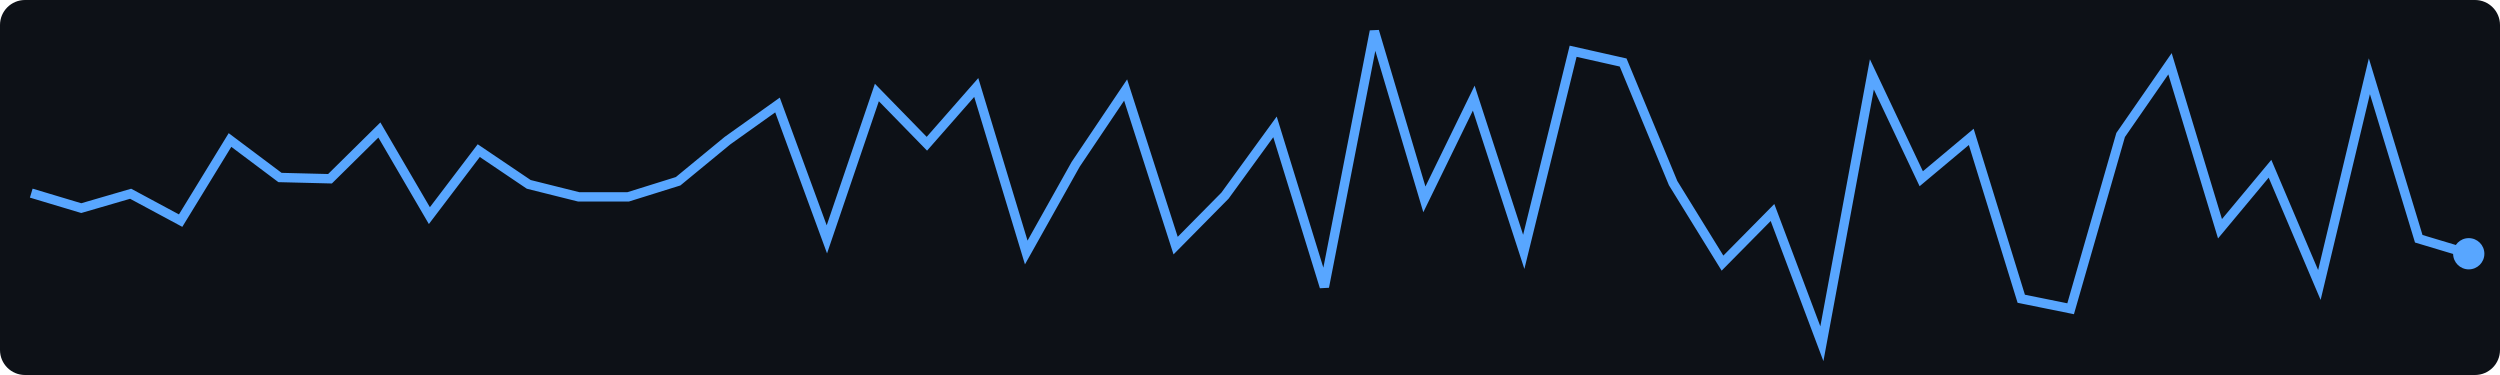
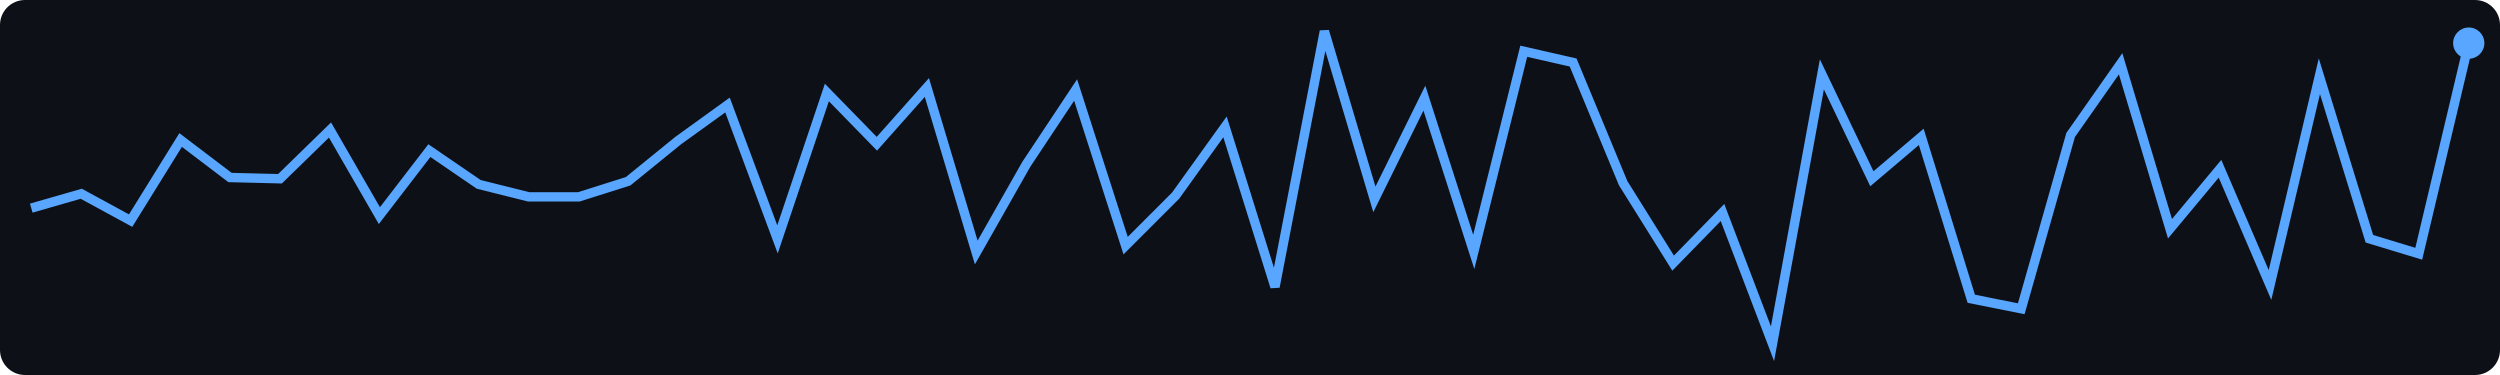
<svg xmlns="http://www.w3.org/2000/svg" width="400" height="60">
  <rect width="400" height="60" fill="#0d1117" rx="4" />
-   <polyline points="5.0,30.9 13.0,33.3 20.9,31.0 28.9,35.3 36.8,22.4 44.8,28.4 52.8,28.6 60.7,20.8 68.7,34.5 76.6,24.1 84.6,29.5 92.6,31.5 100.5,31.5 108.5,29.0 116.4,22.5 124.4,16.8 132.3,38.3 140.3,14.8 148.3,23.0 156.2,14.0 164.2,40.4 172.1,26.3 180.1,14.4 188.1,39.3 196.0,31.3 204.0,20.3 211.9,45.9 219.9,5.0 227.9,31.9 235.8,15.7 243.8,40.3 251.7,8.2 259.7,10.0 267.7,29.3 275.6,42.1 283.6,34.0 291.5,55.0 299.5,11.9 307.4,28.6 315.4,21.9 323.4,47.8 331.3,49.4 339.3,21.6 347.2,10.2 355.2,36.6 363.2,27.0 371.1,45.6 379.1,12.2 387.0,38.2 395.0,40.6" fill="none" stroke="#58a6ff" stroke-width="1.5" />
-   <circle cx="395.0" cy="40.6" r="2.5" fill="#58a6ff" />
+   <polyline points="5.0,33.3 13.0,31.0 20.9,35.3 28.9,22.4 36.8,28.4 44.8,28.6 52.8,20.8 60.7,34.5 68.7,24.1 76.6,29.5 84.6,31.5 92.6,31.5 100.5,29.0 108.5,22.5 116.4,16.8 124.4,38.3 132.3,14.8 140.3,23.0 148.3,14.0 156.2,40.4 164.2,26.3 172.1,14.4 180.1,39.3 188.1,31.3 196.0,20.3 204.0,45.9 211.9,5.0 219.9,31.9 227.9,15.7 235.8,40.3 243.8,8.2 251.7,10.0 259.7,29.3 267.7,42.1 275.6,34.0 283.6,55.0 291.5,11.9 299.5,28.6 307.4,21.9 315.4,47.8 323.4,49.4 331.3,21.6 339.3,10.2 347.2,36.6 355.2,27.0 363.2,45.6 371.1,12.2 379.1,38.2 387.0,40.6 395.0,6.9" fill="none" stroke="#58a6ff" stroke-width="1.5" />
+   <circle cx="395.0" cy="6.9" r="2.5" fill="#58a6ff" />
</svg>
